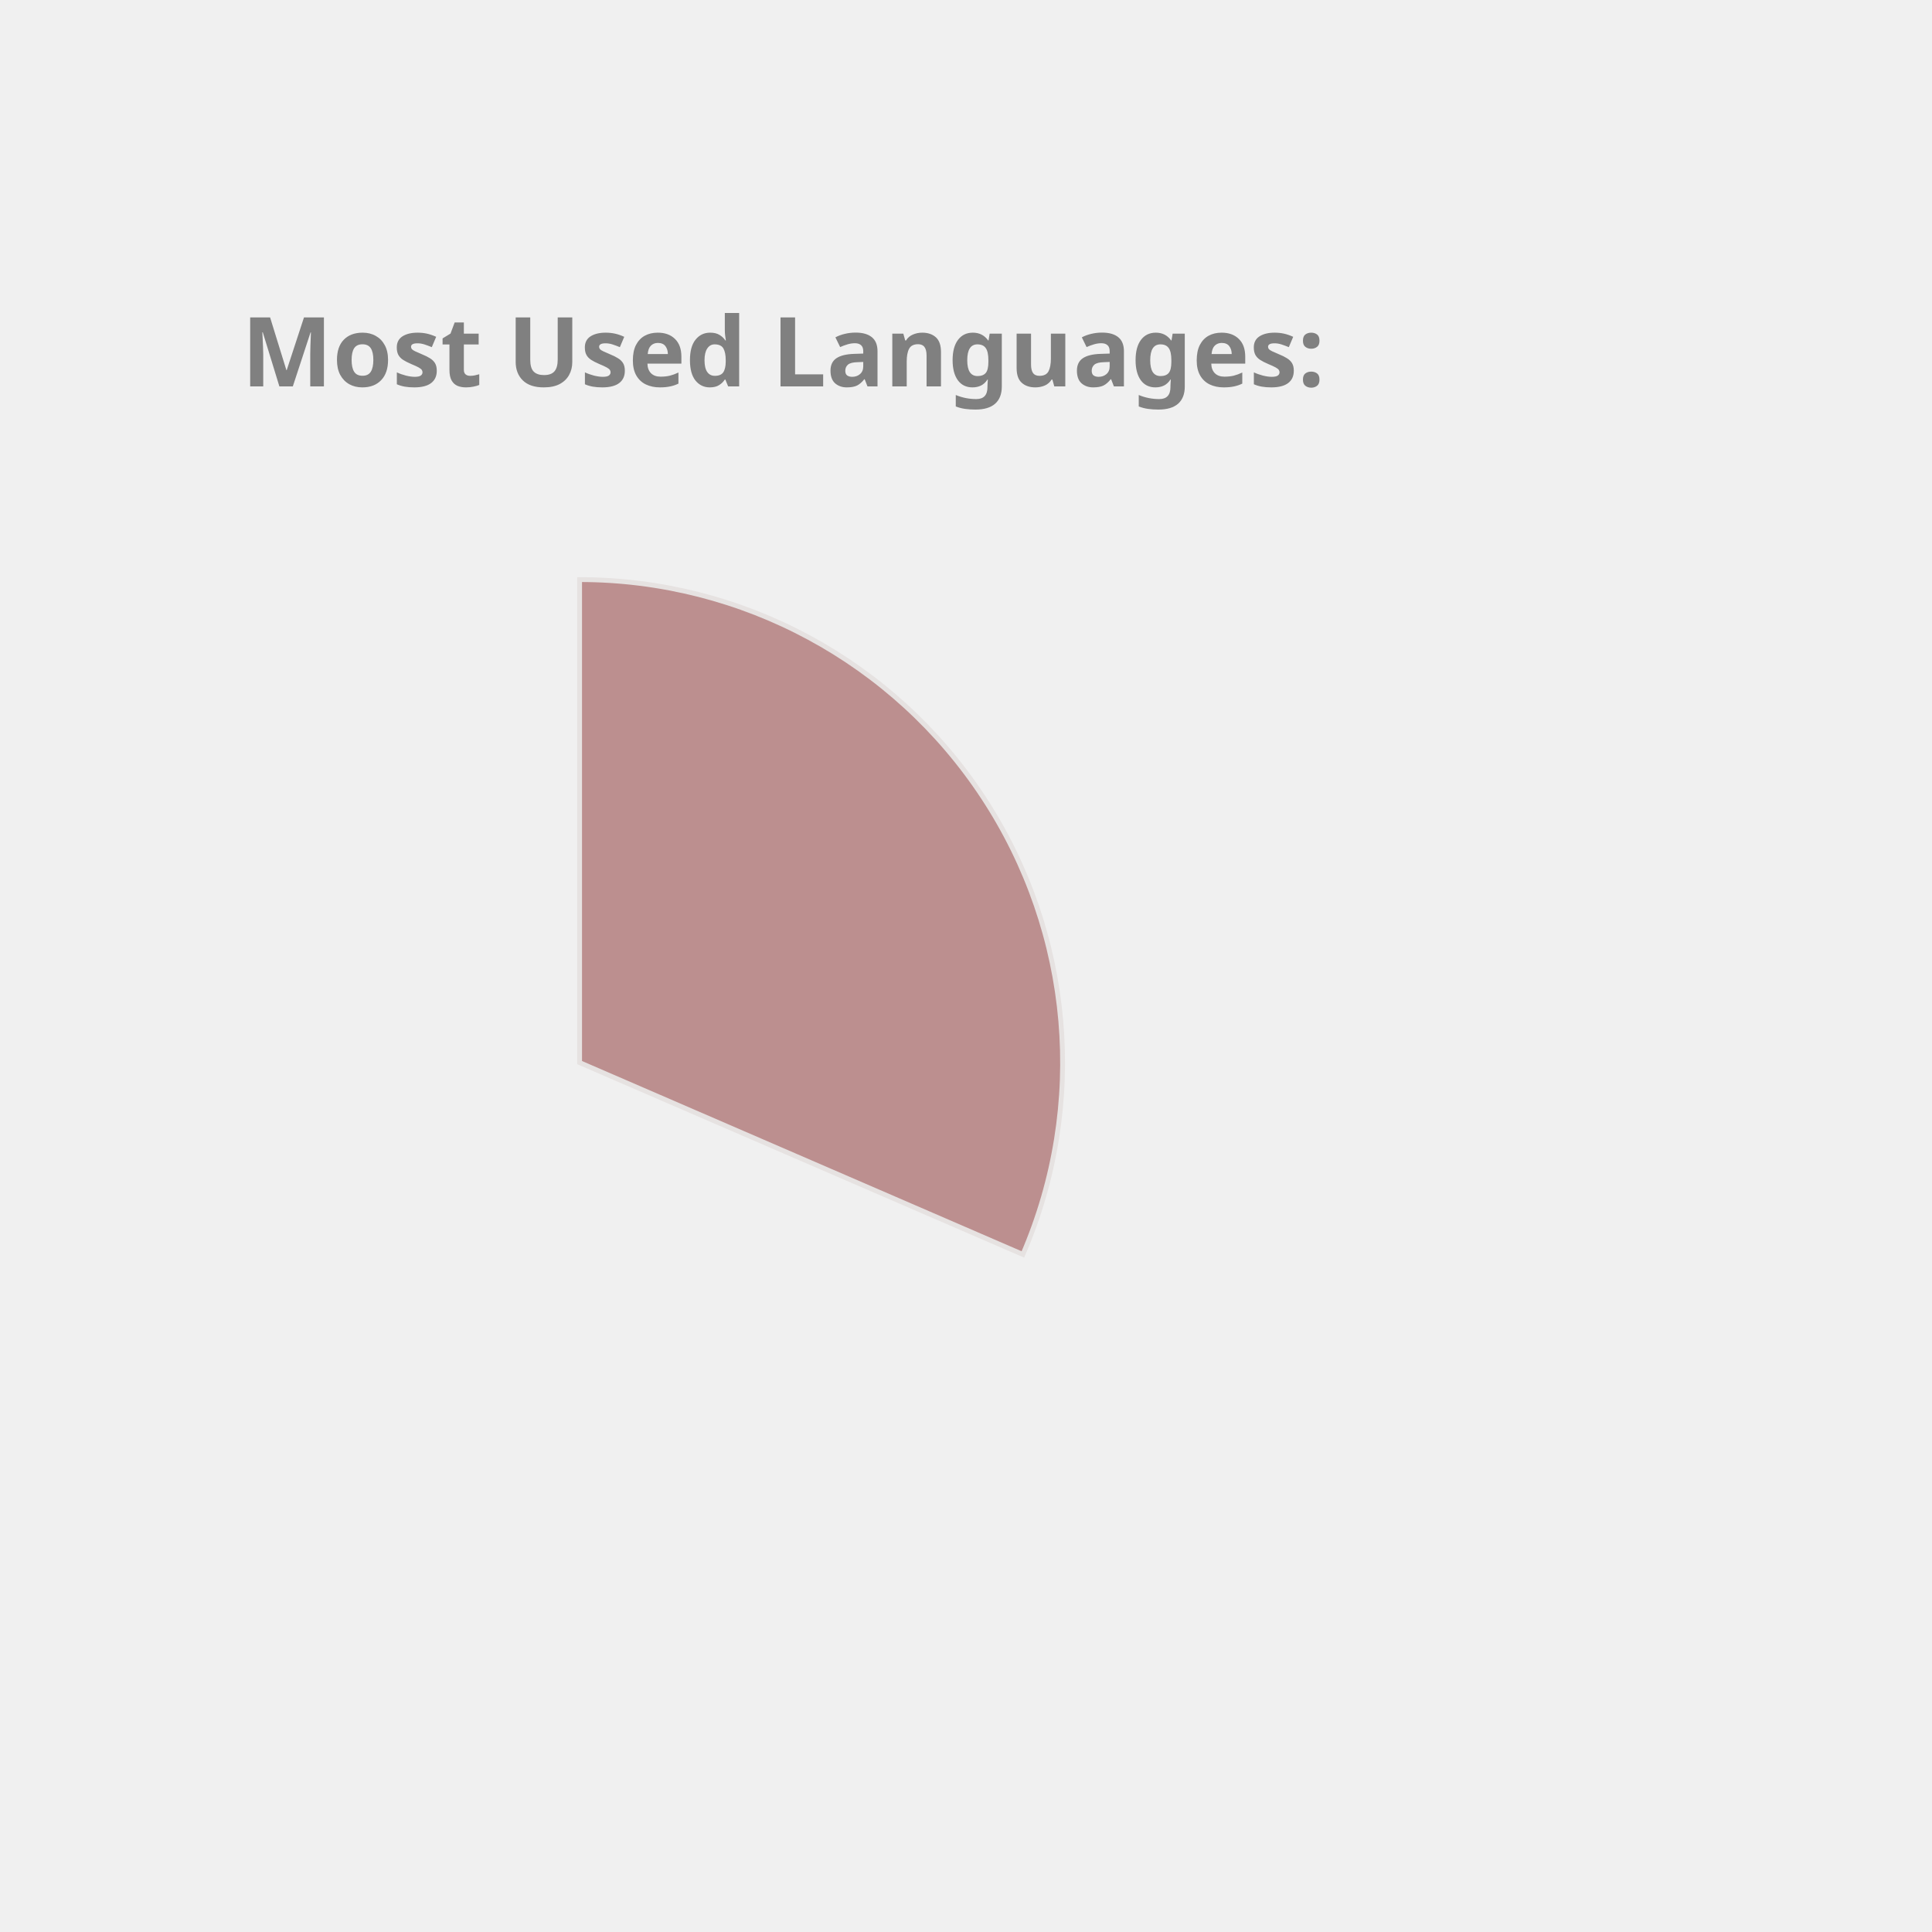
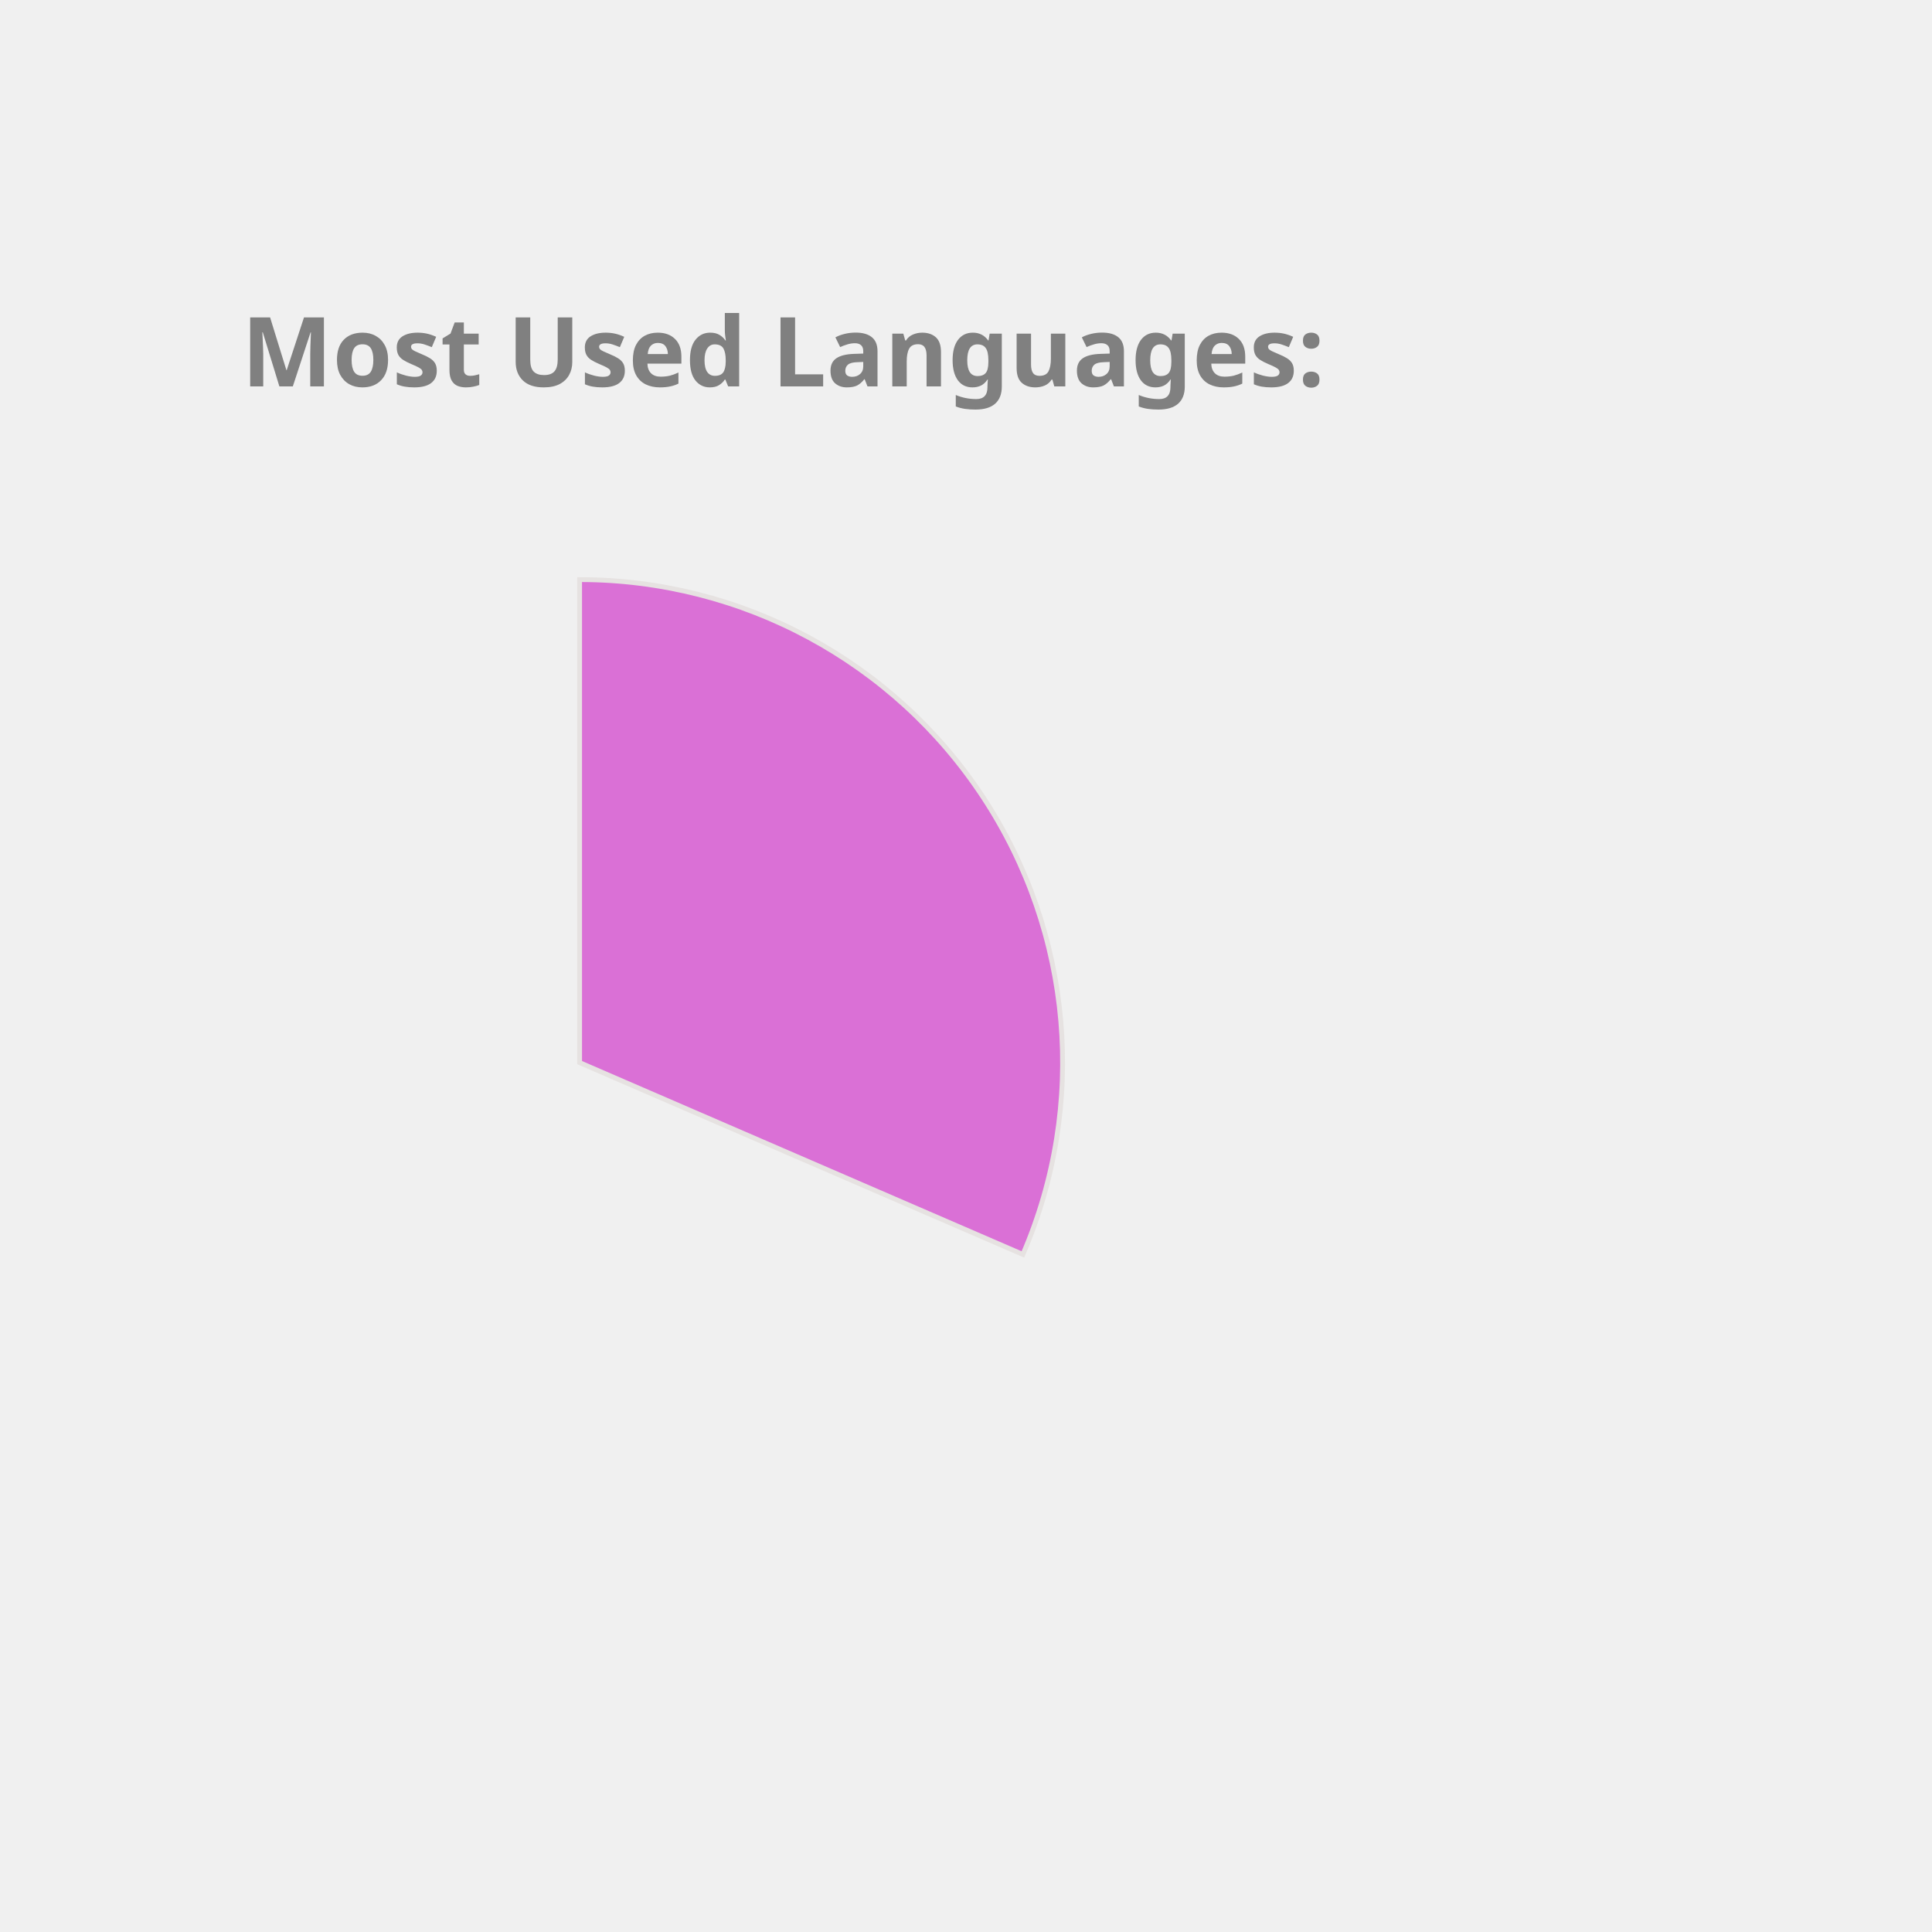
<svg xmlns="http://www.w3.org/2000/svg" height="350px" width="350px" viewBox="0 0 400 400">
  <style> 
        .label {
                font: bold 20px sans-serif;
                color: #404040;
                -webkit-text-stroke: 1px white;
        }

        path {
                stroke: #E6E2E1;
                stroke-width: 1px;
                transform: translate(60px, 100px);
        }

        .path_1 {
                animation: fadeIn 5s linear forwards;
        }

        .path_2 {
                transform: scale(0);
                animation: fadeIn 5s linear forwards 5s;
        }


        
        .path_3 {
                transform: scale(0);
                animation: fadeIn 5s linear forwards 10s;
        }


        .path_4 {
                transform: scale(0);
                animation: fadeIn 5s linear forwards 15s;
        }

        .path_5 {
                transform: scale(0);
                animation: fadeIn 5s linear forwards 20s;
        }

        .path_6 {
                transform: scale(0);
                animation: fadeIn 5s linear forwards 25s;
        }

        .path_7 {
                transform: scale(0);
                animation: fadeIn 5s linear forwards 30s;
        }

        .path_8 {
                transform: scale(0);
                animation: fadeIn 5s linear forwards 35s;
        }

        .path_9 {
                transform: scale(0);
                animation: fadeIn 5s linear forwards 40s;
        }

        .path_10 {
                transform: scale(0);
                animation: fadeIn 5s linear forwards 45s;
        }

        @keyframes fadeIn {
                0% {                        
                        transform: translate(250px, 300px) rotate(0deg) scale(0);
                        
                }
                50% {
                        transform: translate(150px, 220px) rotate(180deg) scale(0.5);
                        
                }
                
                100% {
                        transform: translate(60px, 120px) rotate(360deg) scale(1);
                        
                }
        }
        .txt_1 {
                opacity: 0;
                animation: txtShow 5s linear forwards 0s;
        }

        .txt_2 {
                opacity: 0;
                animation: txtShow 5s linear forwards 5s;
        }

        .txt_3 {
                opacity: 0;
                animation: txtShow 5s linear forwards 10s;
        }

        .txt_4 {
                opacity: 0;
                animation: txtShow 5s linear forwards 15s;
        }

        .txt_5 {
                opacity: 0;
                animation: txtShow 5s linear forwards 20s;
        }

        .txt_6 {
                opacity: 0;
                animation: txtShow 5s linear forwards 25s;
        }

        .txt_7 {
                opacity: 0;
                animation: txtShow 5s linear forwards 30s;
        }

        .txt_8 {
                opacity: 0;
                animation: txtShow 5s linear forwards 35s;
        }

        .txt_9 {
                opacity: 0;
                animation: txtShow 5s linear forwards 40s;
        }

        .txt_10 {
                opacity: 0;
                animation: txtShow 5s linear forwards 45s;
        }

        @keyframes txtShow {
                0% {                        
                        opacity: 0;
                        transform: translate(0px, 0px) scale(0);
                }
                100% {
                        opacity: 1;
                        transform: translate(0px, 0px) scale(1);
                        
                }
        }
</style>
-   <path class="path_1" d="M 60,120 L 60,20 A 100,100 0 0 1 151.775,159.715 Z" fill="RosyBrown" stroke="#fff" stroke-width="2" />
-   <text class="txt_1" x="260" y="150" fill="RosyBrown" stroke="RosyBrown" stroke-width="1">C++</text>
-   <path class="path_2" d="M 60,120 L 151.775,159.715 A 100,100 0 0 1 16.854,210.213 Z" fill="DodgerBlue" stroke="#fff" stroke-width="2" />
-   <text class="txt_2" x="260" y="170" fill="DodgerBlue" stroke="DodgerBlue" stroke-width="1">JavaScript</text>
-   <path class="path_3" d="M 60,120 L 16.854,210.213 A 100,100 0 0 1 -38.958,134.401 Z" fill="CornflowerBlue" stroke="#fff" stroke-width="2" />
-   <text class="txt_3" x="260" y="190" fill="CornflowerBlue" stroke="CornflowerBlue" stroke-width="1">Jupyter Notebook</text>
-   <path class="path_4" d="M 60,120 L -38.958,134.401 A 100,100 0 0 1 -8.455,47.103 Z" fill="RoyalBlue" stroke="#fff" stroke-width="2" />
-   <text class="txt_4" x="260" y="210" fill="RoyalBlue" stroke="RoyalBlue" stroke-width="1">Java</text>
-   <path class="path_5" d="M 60,120 L -8.455,47.103 A 100,100 0 0 1 36.961,22.69 Z" fill="Crimson" stroke="#fff" stroke-width="2" />
-   <text class="txt_5" x="260" y="230" fill="Crimson" stroke="Crimson" stroke-width="1">HTML</text>
-   <path class="path_6" d="M 60,120 L 36.961,22.69 A 100,100 0 0 1 54.976,20.126 Z" fill="DarkKhaki" stroke="#fff" stroke-width="2" />
-   <text class="txt_6" x="260" y="250" fill="DarkKhaki" stroke="DarkKhaki" stroke-width="1">TypeScript</text>
-   <path class="path_7" d="M 60,120 L 54.976,20.126 A 100,100 0 0 1 59.372,20.002 Z" fill="Tan" stroke="#fff" stroke-width="2" />
-   <text class="txt_7" x="260" y="270" fill="Tan" stroke="Tan" stroke-width="1">CSS</text>
+   <path class="path_1" d="M 60,120 L 60,20 A 100,100 0 0 1 151.775,159.715 Z" fill="Orchid" stroke="#fff" stroke-width="2" />
+   <text class="txt_1" x="260" y="150" fill="Orchid" stroke="Orchid" stroke-width="1">C++</text>
+   <path class="path_2" d="M 60,120 L 151.775,159.715 A 100,100 0 0 1 16.854,210.213 Z" fill="SteelBlue" stroke="#fff" stroke-width="2" />
+   <text class="txt_2" x="260" y="170" fill="SteelBlue" stroke="SteelBlue" stroke-width="1">JavaScript</text>
+   <path class="path_3" d="M 60,120 L 16.854,210.213 A 100,100 0 0 1 -38.958,134.401 Z" fill="MediumTurquoise" stroke="#fff" stroke-width="2" />
+   <text class="txt_3" x="260" y="190" fill="MediumTurquoise" stroke="MediumTurquoise" stroke-width="1">Jupyter Notebook</text>
+   <path class="path_4" d="M 60,120 L -38.958,134.401 A 100,100 0 0 1 -8.455,47.103 Z" fill="LightSeaGreen" stroke="#fff" stroke-width="2" />
+   <text class="txt_4" x="260" y="210" fill="LightSeaGreen" stroke="LightSeaGreen" stroke-width="1">Java</text>
+   <path class="path_5" d="M 60,120 L -8.455,47.103 A 100,100 0 0 1 36.961,22.69 Z" fill="Salmon" stroke="#fff" stroke-width="2" />
+   <text class="txt_5" x="260" y="230" fill="Salmon" stroke="Salmon" stroke-width="1">HTML</text>
+   <path class="path_6" d="M 60,120 L 36.961,22.69 A 100,100 0 0 1 54.976,20.126 Z" fill="CornflowerBlue" stroke="#fff" stroke-width="2" />
+   <text class="txt_6" x="260" y="250" fill="CornflowerBlue" stroke="CornflowerBlue" stroke-width="1">TypeScript</text>
+   <path class="path_7" d="M 60,120 L 54.976,20.126 A 100,100 0 0 1 59.372,20.002 Z" fill="DodgerBlue" stroke="#fff" stroke-width="2" />
+   <text class="txt_7" x="260" y="270" fill="DodgerBlue" stroke="DodgerBlue" stroke-width="1">CSS</text>
  <g class="label">
    <text x="50" y="80" fill="grey">Most Used Languages:</text>
  </g>
</svg>
